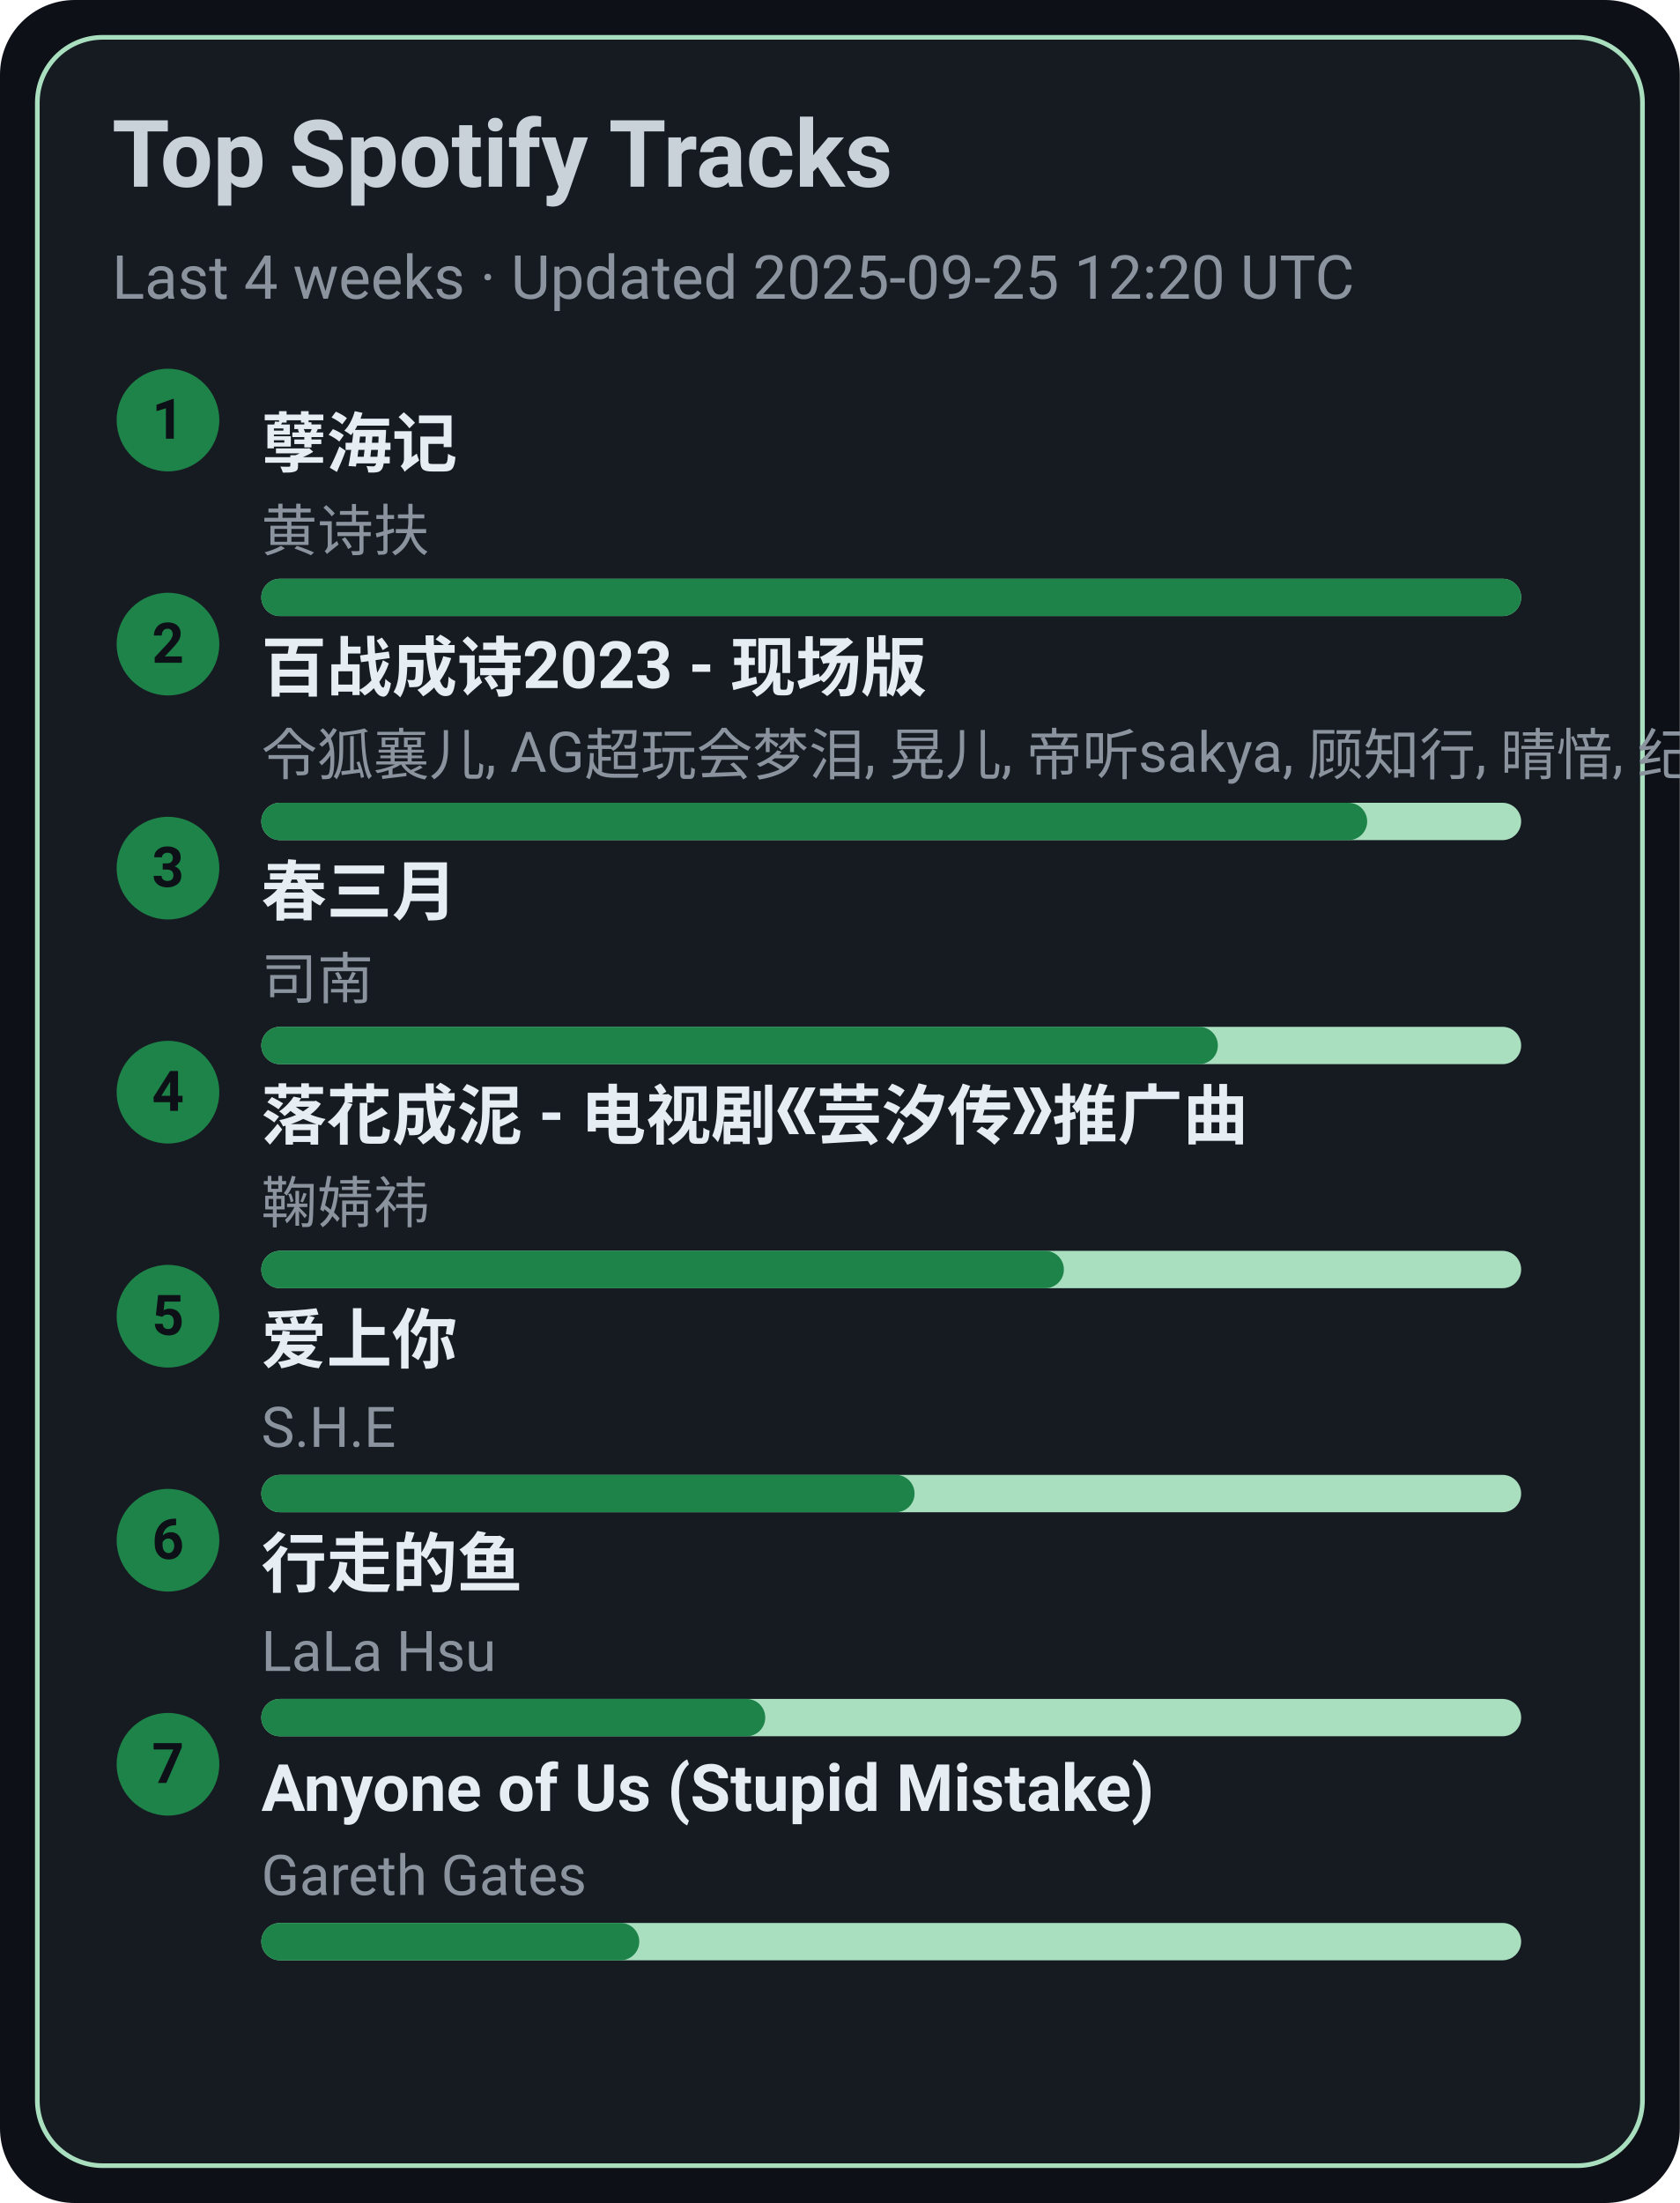
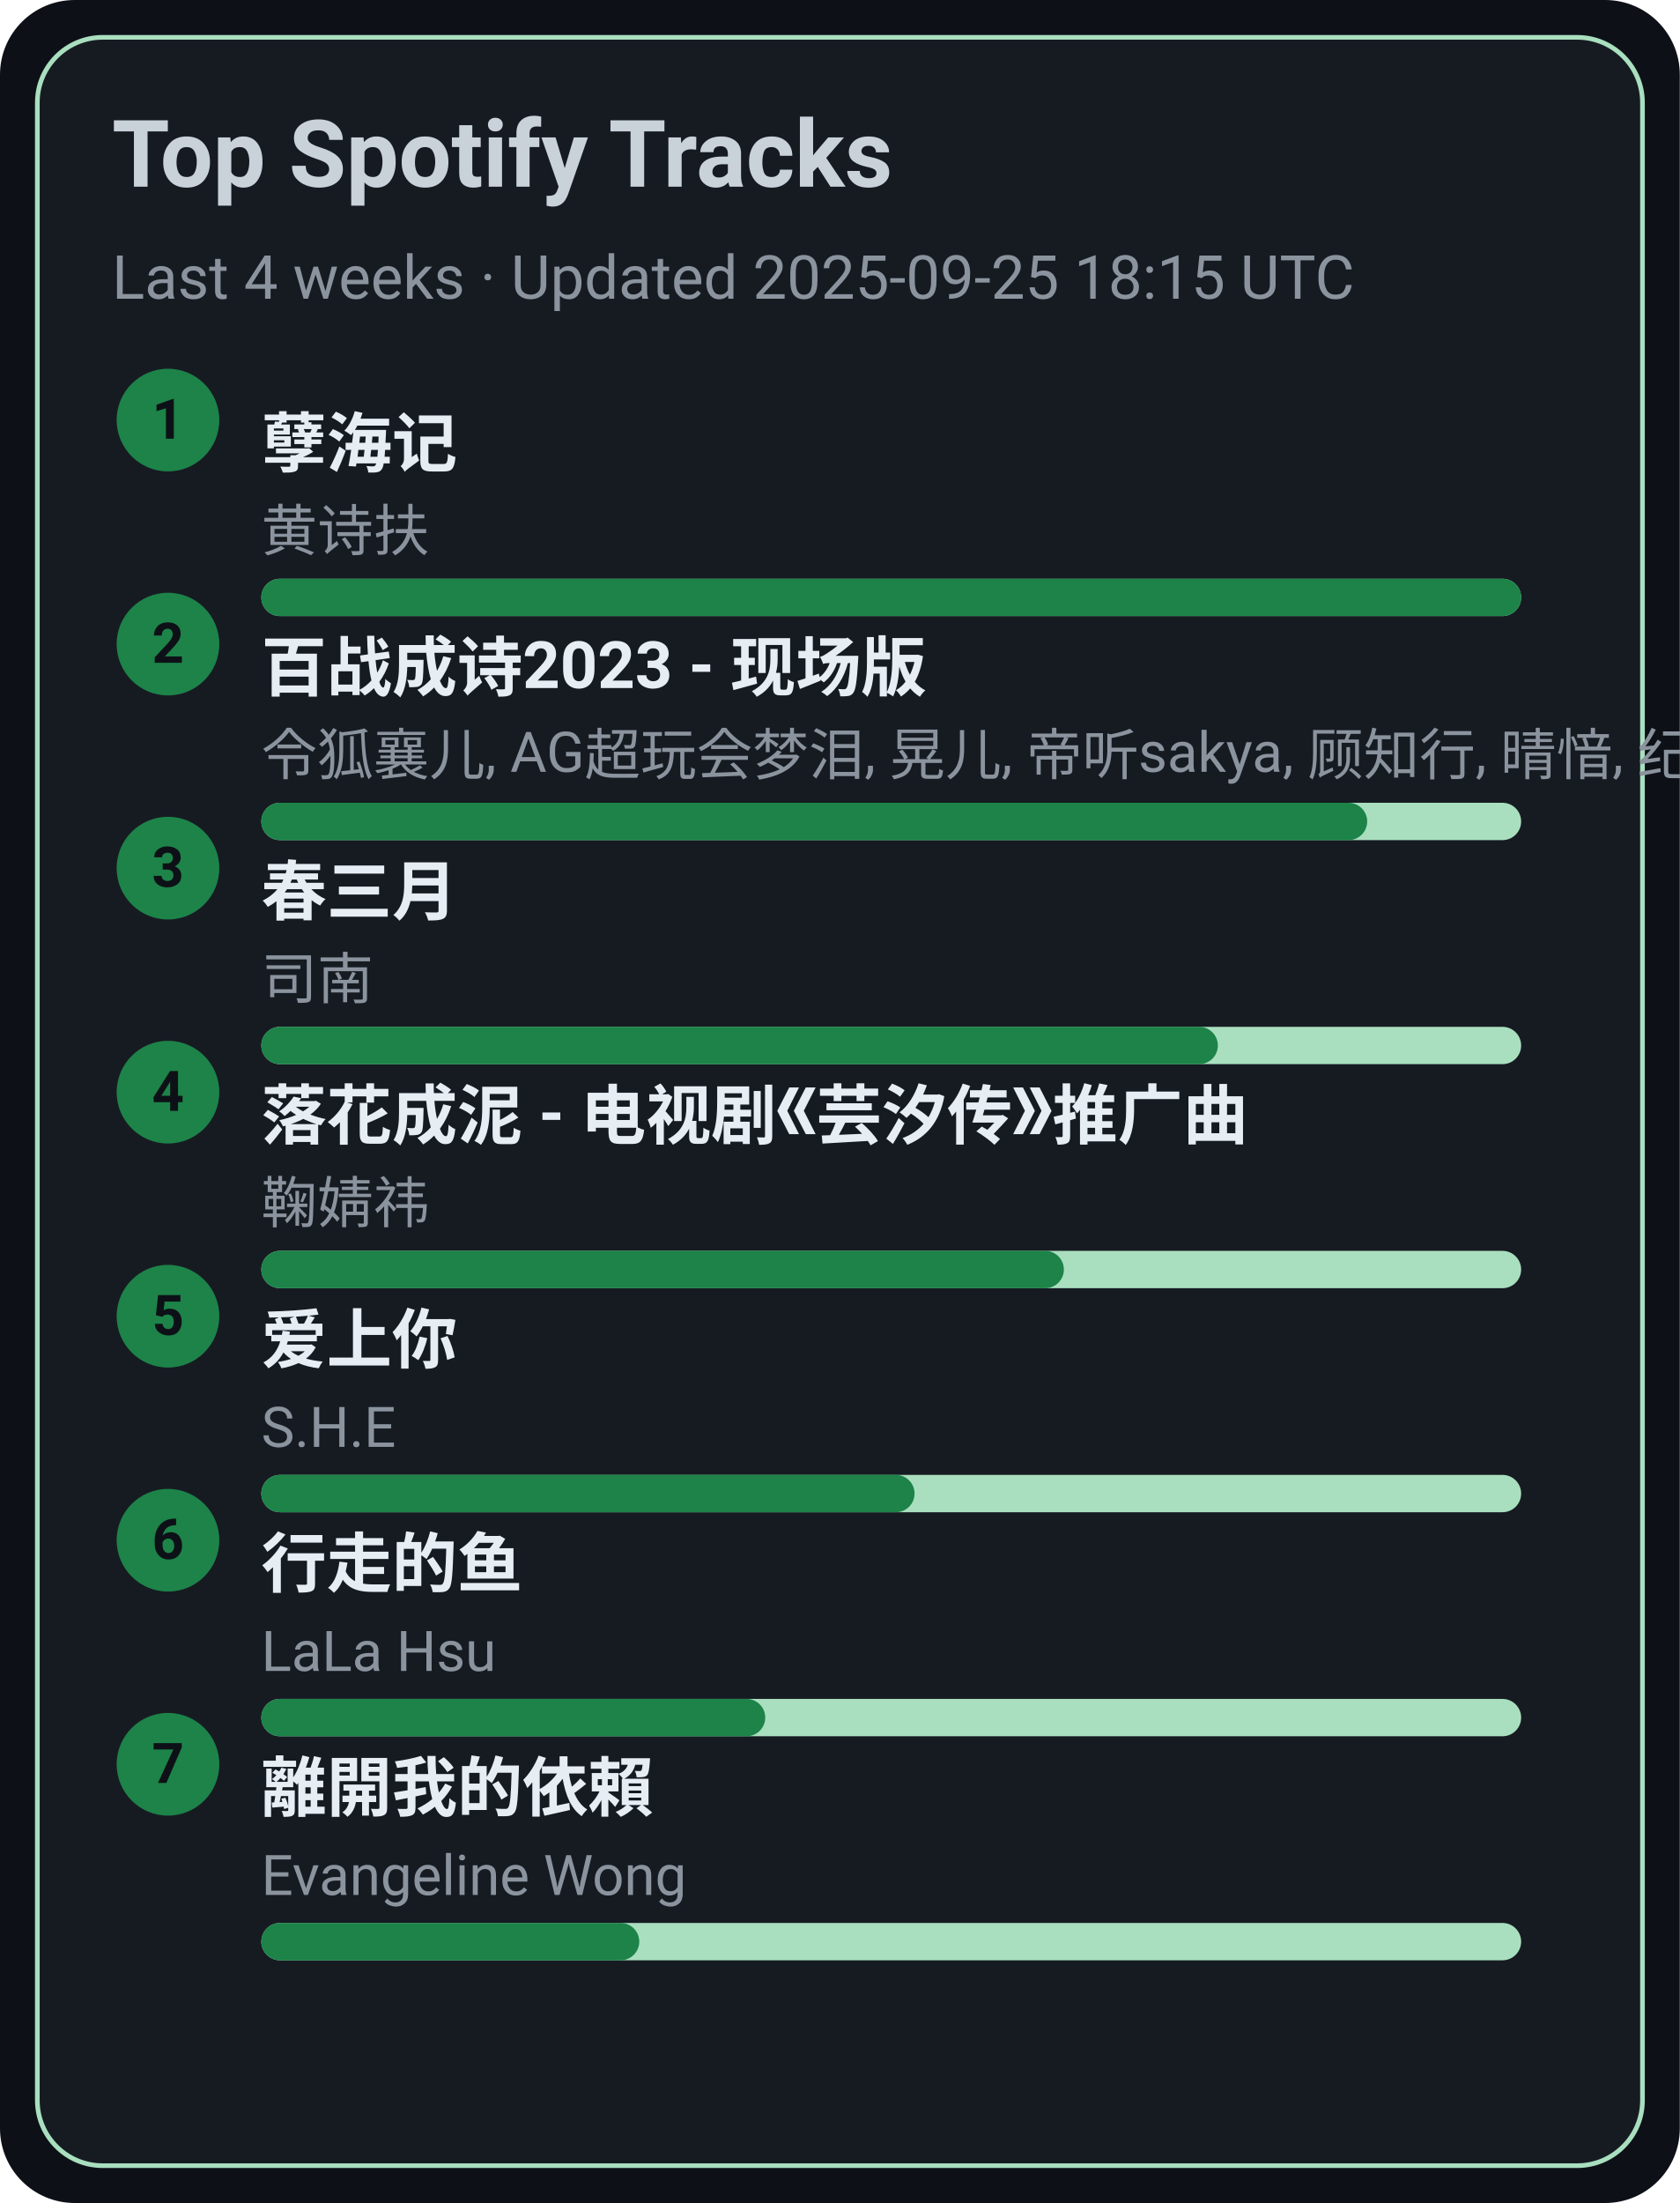
<svg xmlns="http://www.w3.org/2000/svg" width="360" height="472" viewBox="0 0 360 472">
  <style>text{font-family:-apple-system,BlinkMacSystemFont,Segoe UI,Roboto,Ubuntu,Helvetica Neue,Arial,Noto Sans,sans-serif}</style>
  <rect width="360" height="472" rx="16" fill="#0d1117" />
  <rect x="8" y="8" width="344" height="456" rx="14" fill="#161b22" stroke="#A9DFBF" />
  <text x="24" y="40" font-size="20" fill="#c9d1d9" font-weight="600">Top Spotify Tracks</text>
-   <text x="24" y="64" font-size="13" fill="#8b949e">Last 4 weeks · Updated 2025-09-25 12:20 UTC</text>
+   <text x="24" y="64" font-size="13" fill="#8b949e">Last 4 weeks · Updated 2025-09-25 18:15 UTC</text>
  <circle cx="36" cy="90" r="11" fill="#1D8348" />
  <text x="36" y="94" text-anchor="middle" font-size="12" fill="#0d1117" font-weight="700">1</text>
  <a href="https://open.spotify.com/track/3eIovUMhirNN6btJbpzNqD" target="_blank" rel="noopener noreferrer">
    <text x="56" y="100" font-size="14" fill="#e6edf3" font-weight="600">孽海记</text>
  </a>
  <text x="56" y="118" font-size="12" fill="#8b949e">黄诗扶</text>
  <rect x="56" y="124" width="270" height="8" rx="4" fill="#A9DFBF" />
  <rect x="56" y="124" width="270" height="8" rx="4" fill="#1D8348" />
  <circle cx="36" cy="138" r="11" fill="#1D8348" />
  <text x="36" y="142" text-anchor="middle" font-size="12" fill="#0d1117" font-weight="700">2</text>
  <a href="https://open.spotify.com/track/2gttnS8fWnDwziLFt2TLEi" target="_blank" rel="noopener noreferrer">
    <text x="56" y="148" font-size="14" fill="#e6edf3" font-weight="600">百战成诗2023 - 现场版</text>
  </a>
  <text x="56" y="166" font-size="12" fill="#8b949e">令狐襄儿, AG超玩会梦泪, 晃儿, 帝听sakya, 顾知行, 晴愔, 纪粹希, 于冬然, 呦猫UNEKO</text>
  <rect x="56" y="172" width="270" height="8" rx="4" fill="#A9DFBF" />
  <rect x="56" y="172" width="237" height="8" rx="4" fill="#1D8348" />
  <circle cx="36" cy="186" r="11" fill="#1D8348" />
  <text x="36" y="190" text-anchor="middle" font-size="12" fill="#0d1117" font-weight="700">3</text>
  <a href="https://open.spotify.com/track/5A9BOP4WTk2UayDlMb8w98" target="_blank" rel="noopener noreferrer">
    <text x="56" y="196" font-size="14" fill="#e6edf3" font-weight="600">春三月</text>
  </a>
  <text x="56" y="214" font-size="12" fill="#8b949e">司南</text>
  <rect x="56" y="220" width="270" height="8" rx="4" fill="#A9DFBF" />
  <rect x="56" y="220" width="205" height="8" rx="4" fill="#1D8348" />
  <circle cx="36" cy="234" r="11" fill="#1D8348" />
  <text x="36" y="238" text-anchor="middle" font-size="12" fill="#0d1117" font-weight="700">4</text>
  <a href="https://open.spotify.com/track/3kOZsJz3crGIWWHeoCNa0O" target="_blank" rel="noopener noreferrer">
    <text x="56" y="244" font-size="14" fill="#e6edf3" font-weight="600">落花成泥 - 电视剧《芸汐传》推广曲</text>
  </a>
  <text x="56" y="262" font-size="12" fill="#8b949e">鞠婧祎</text>
  <rect x="56" y="268" width="270" height="8" rx="4" fill="#A9DFBF" />
  <rect x="56" y="268" width="172" height="8" rx="4" fill="#1D8348" />
  <circle cx="36" cy="282" r="11" fill="#1D8348" />
  <text x="36" y="286" text-anchor="middle" font-size="12" fill="#0d1117" font-weight="700">5</text>
  <a href="https://open.spotify.com/track/4hcNpo1rtbzyNswsM5byTf" target="_blank" rel="noopener noreferrer">
    <text x="56" y="292" font-size="14" fill="#e6edf3" font-weight="600">爱上你</text>
  </a>
  <text x="56" y="310" font-size="12" fill="#8b949e">S.H.E</text>
  <rect x="56" y="316" width="270" height="8" rx="4" fill="#A9DFBF" />
  <rect x="56" y="316" width="140" height="8" rx="4" fill="#1D8348" />
  <circle cx="36" cy="330" r="11" fill="#1D8348" />
  <text x="36" y="334" text-anchor="middle" font-size="12" fill="#0d1117" font-weight="700">6</text>
  <a href="https://open.spotify.com/track/5tGyQ1cWTaHBfZSHWr8AZb" target="_blank" rel="noopener noreferrer">
    <text x="56" y="340" font-size="14" fill="#e6edf3" font-weight="600">行走的鱼</text>
  </a>
  <text x="56" y="358" font-size="12" fill="#8b949e">LaLa Hsu</text>
  <rect x="56" y="364" width="270" height="8" rx="4" fill="#A9DFBF" />
  <rect x="56" y="364" width="108" height="8" rx="4" fill="#1D8348" />
  <circle cx="36" cy="378" r="11" fill="#1D8348" />
  <text x="36" y="382" text-anchor="middle" font-size="12" fill="#0d1117" font-weight="700">7</text>
-   <a href="https://open.spotify.com/track/7KZo8AI9F3Vnn3FXEYBL9f" target="_blank" rel="noopener noreferrer">
-     <text x="56" y="388" font-size="14" fill="#e6edf3" font-weight="600">Anyone of Us (Stupid Mistake)</text>
+   <a href="https://open.spotify.com/track/28VBdtYc5Cpmey4Cpvcrby" target="_blank" rel="noopener noreferrer">
+     <text x="56" y="388" font-size="14" fill="#e6edf3" font-weight="600">離開我的依賴</text>
  </a>
-   <text x="56" y="406" font-size="12" fill="#8b949e">Gareth Gates</text>
+   <text x="56" y="406" font-size="12" fill="#8b949e">Evangeline Wong</text>
  <rect x="56" y="412" width="270" height="8" rx="4" fill="#A9DFBF" />
  <rect x="56" y="412" width="81" height="8" rx="4" fill="#1D8348" />
</svg>
